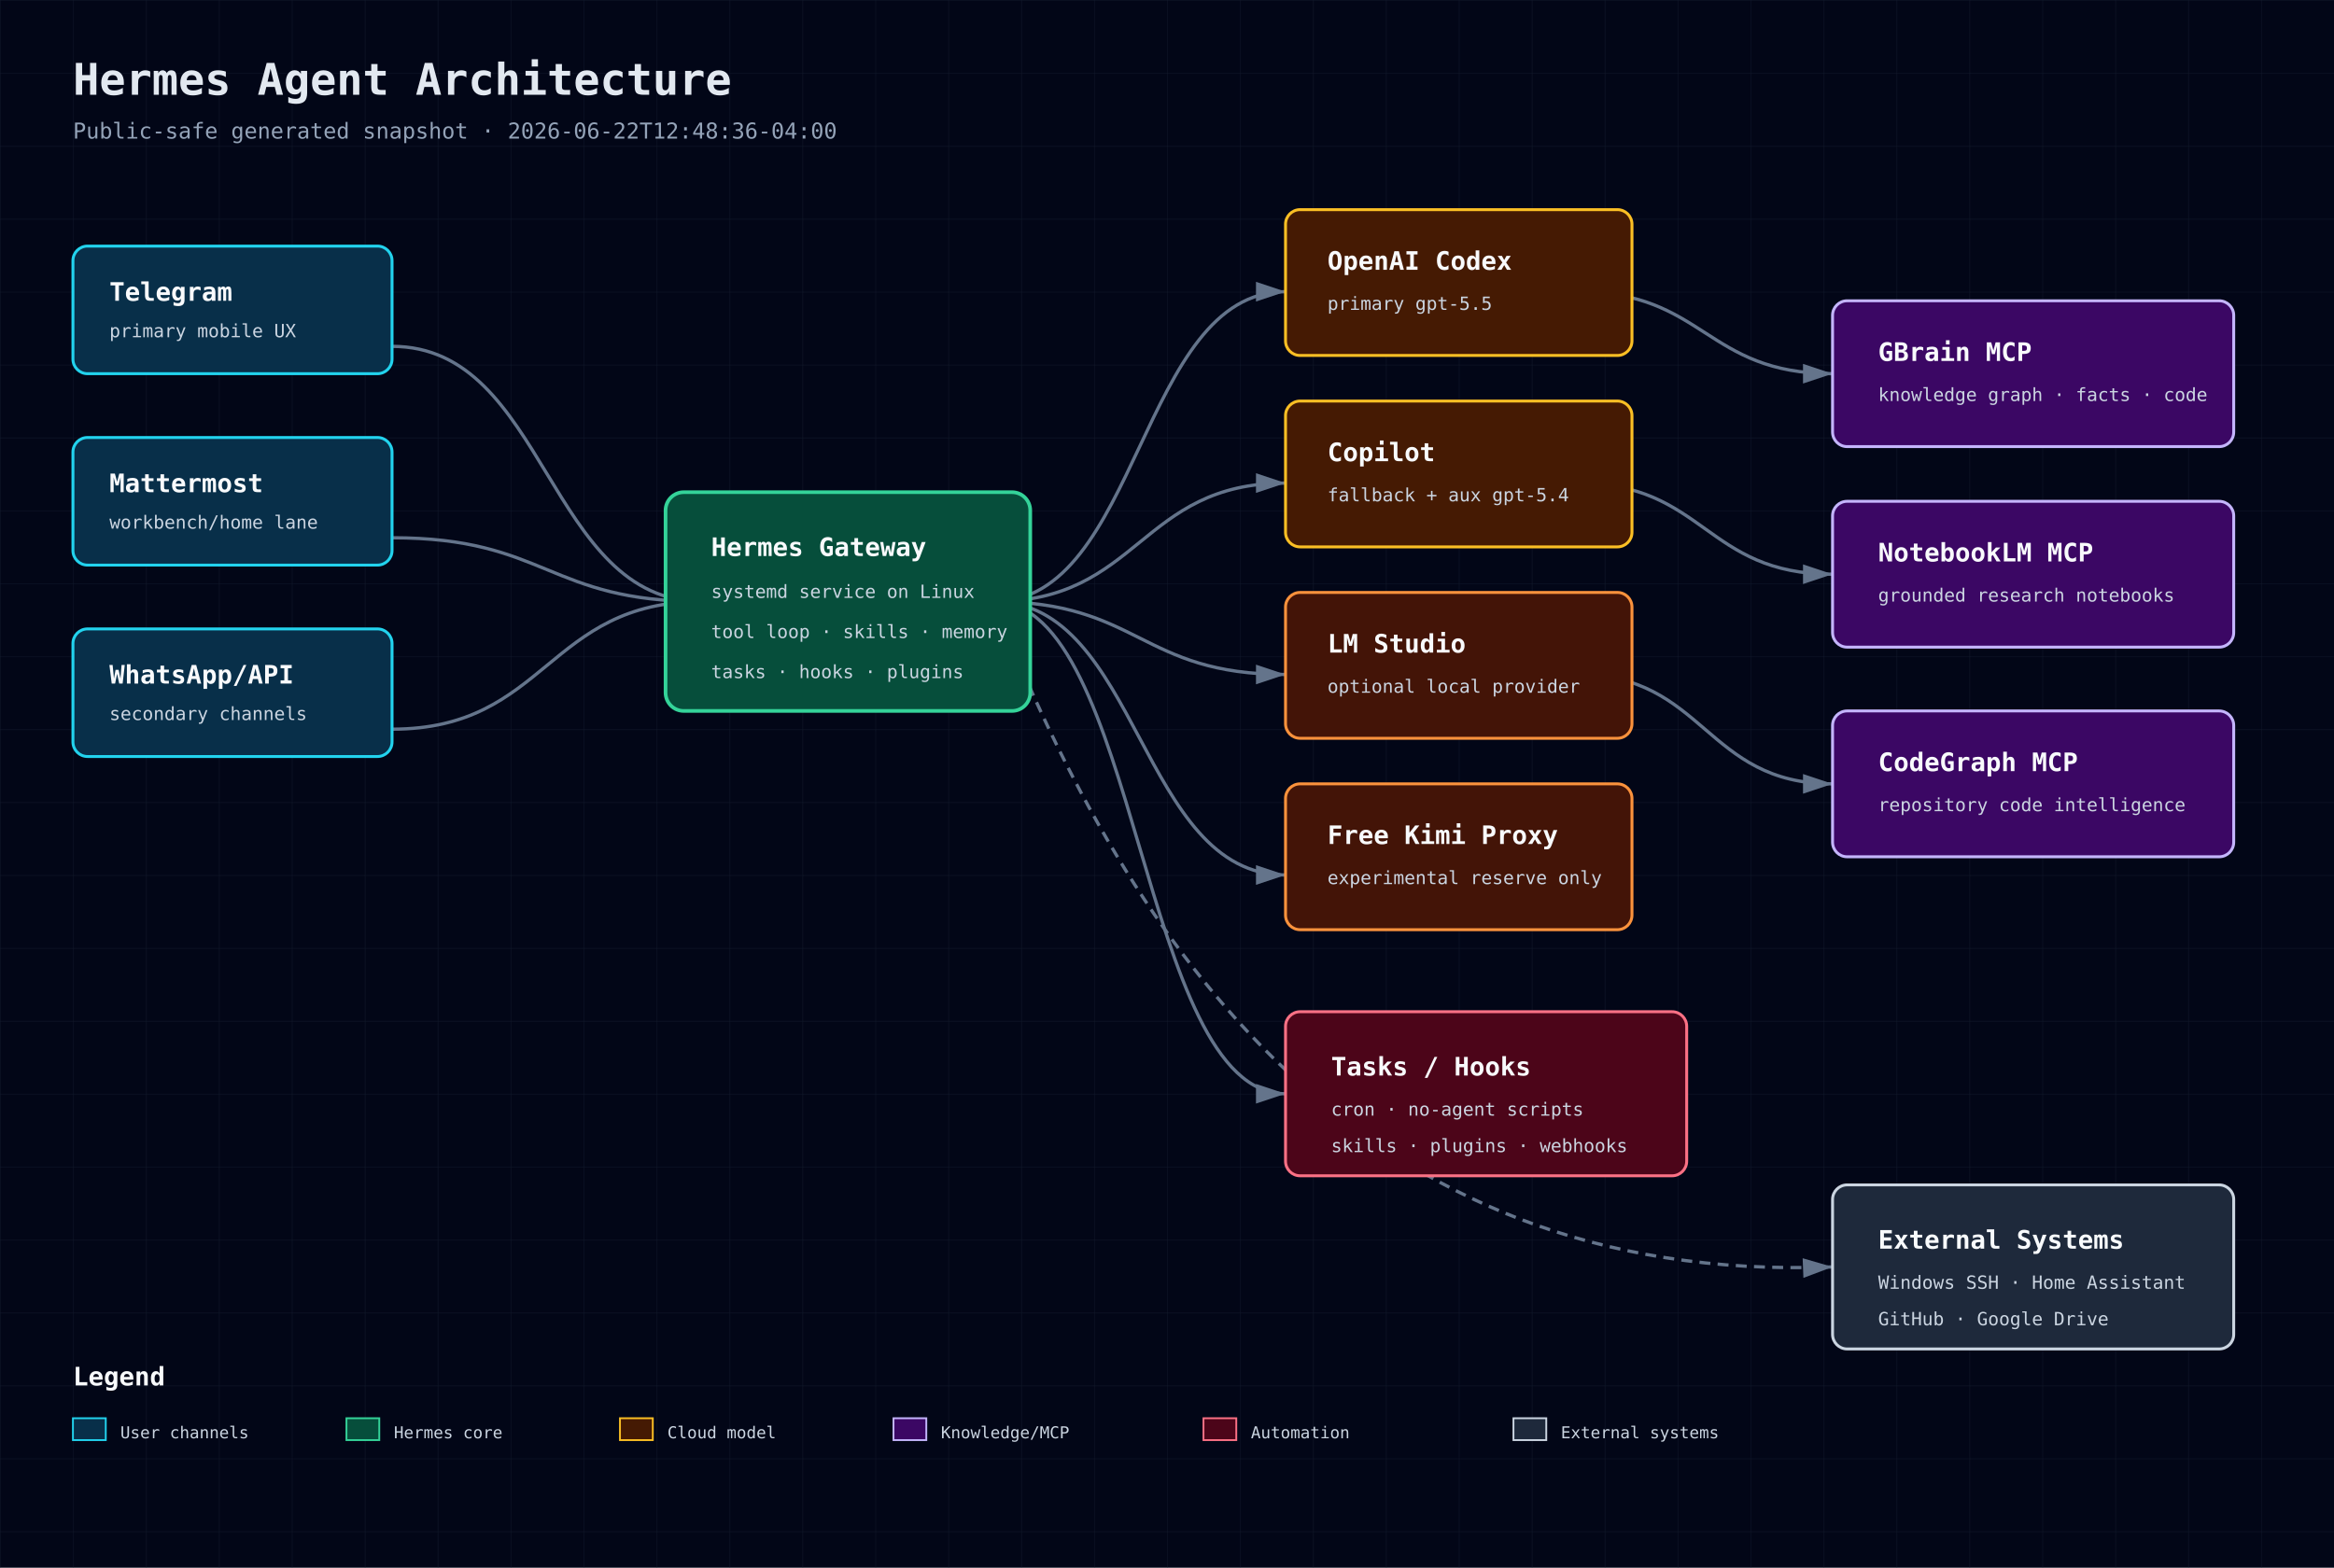
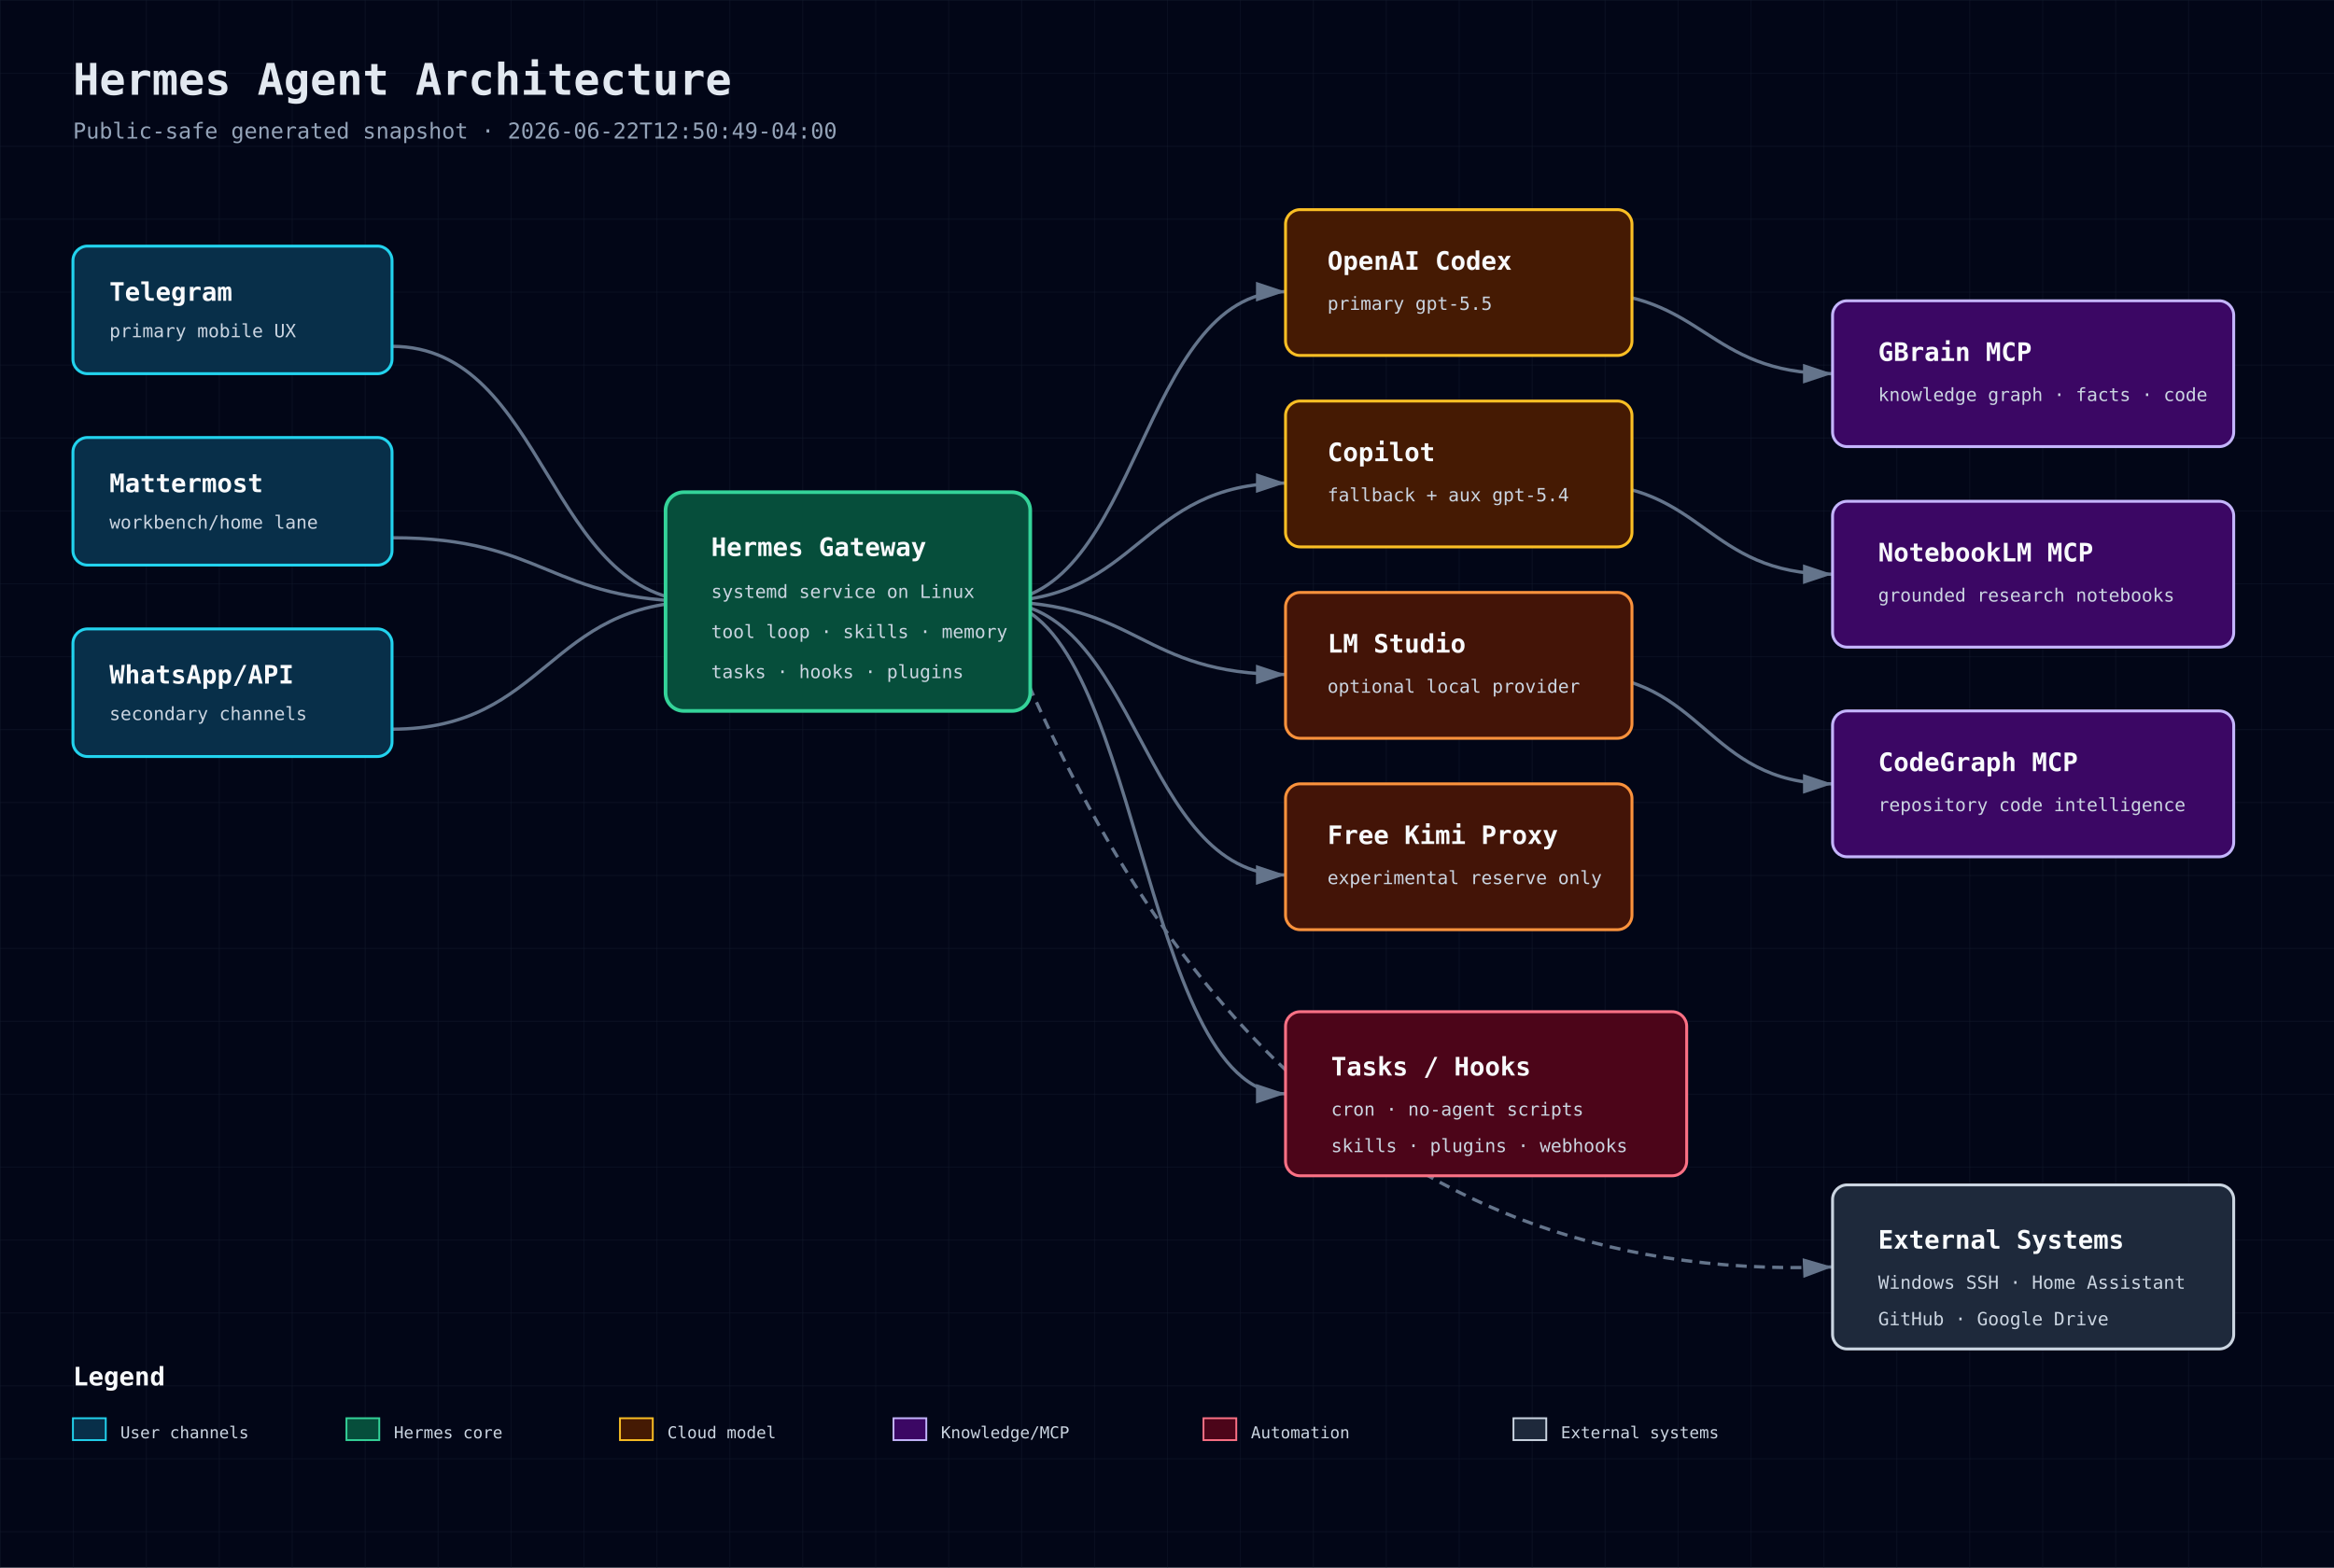
<svg xmlns="http://www.w3.org/2000/svg" width="1280" height="860" viewBox="0 0 1280 860" role="img" aria-label="Hermes Agent Architecture">
  <defs>
    <pattern id="grid" width="40" height="40" patternUnits="userSpaceOnUse">
      <path d="M 40 0 L 0 0 0 40" fill="none" stroke="#1e293b" stroke-width="0.5" />
    </pattern>
    <marker id="arrow" markerWidth="10" markerHeight="10" refX="9" refY="3" orient="auto" markerUnits="strokeWidth">
      <path d="M0,0 L0,6 L9,3 z" fill="#64748b" />
    </marker>
    <style>
      .bg{fill:#020617} .title{font:700 24px 'JetBrains Mono',monospace;fill:#e2e8f0} .sub{font:12px 'JetBrains Mono',monospace;fill:#94a3b8}
      .box-title{font:700 14px 'JetBrains Mono',monospace;fill:#f8fafc} .box-sub{font:10px 'JetBrains Mono',monospace;fill:#cbd5e1}
      .small{font:9px 'JetBrains Mono',monospace;fill:#cbd5e1} .line{stroke:#64748b;stroke-width:1.8;marker-end:url(#arrow);fill:none}
      .dash{stroke-dasharray:6 4} .front{fill:#082f49;stroke:#22d3ee} .back{fill:#064e3b;stroke:#34d399}
      .db{fill:#3b0764;stroke:#c4b5fd} .cloud{fill:#451a03;stroke:#fbbf24} .sec{fill:#4c0519;stroke:#fb7185}
      .ext{fill:#1e293b;stroke:#cbd5e1} .bus{fill:#431407;stroke:#fb923c}
    </style>
  </defs>
  <rect class="bg" width="1280" height="860" />
  <rect width="1280" height="860" fill="url(#grid)" opacity="0.55" />
  <text x="40" y="52" class="title">Hermes Agent Architecture</text>
-   <text x="40" y="76" class="sub">Public-safe generated snapshot · 2026-06-22T12:48:36-04:00</text>
+   <text x="40" y="76" class="sub">Public-safe generated snapshot · 2026-06-22T12:50:49-04:00</text>
  <path class="line" d="M215 190 C300 190 300 330 385 330" />
  <path class="line" d="M215 295 C300 295 300 330 385 330" />
  <path class="line" d="M215 400 C300 400 300 330 385 330" />
  <path class="line" d="M545 330 C625 330 625 160 705 160" />
  <path class="line" d="M545 330 C625 330 625 265 705 265" />
  <path class="line" d="M545 330 C625 330 625 370 705 370" />
  <path class="line" d="M545 330 C625 330 625 480 705 480" />
  <path class="line" d="M865 160 C935 160 935 205 1005 205" />
  <path class="line" d="M865 265 C935 265 935 315 1005 315" />
  <path class="line" d="M865 370 C935 370 935 430 1005 430" />
  <path class="line" d="M545 330 C625 330 625 600 705 600" />
  <path class="line dash" d="M545 330 C620 520 745 705 1005 695" />
  <g>
    <rect x="40" y="135" width="175" height="70" rx="8" fill="#0f172a" />
    <rect x="40" y="135" width="175" height="70" rx="8" class="front" stroke-width="1.6" />
    <text x="60" y="165" class="box-title">Telegram</text>
    <text x="60" y="185" class="box-sub">primary mobile UX</text>
  </g>
  <g>
    <rect x="40" y="240" width="175" height="70" rx="8" fill="#0f172a" />
    <rect x="40" y="240" width="175" height="70" rx="8" class="front" stroke-width="1.6" />
    <text x="60" y="270" class="box-title">Mattermost</text>
    <text x="60" y="290" class="box-sub">workbench/home lane</text>
  </g>
  <g>
    <rect x="40" y="345" width="175" height="70" rx="8" fill="#0f172a" />
    <rect x="40" y="345" width="175" height="70" rx="8" class="front" stroke-width="1.6" />
    <text x="60" y="375" class="box-title">WhatsApp/API</text>
    <text x="60" y="395" class="box-sub">secondary channels</text>
  </g>
  <g>
    <rect x="365" y="270" width="200" height="120" rx="10" fill="#0f172a" />
    <rect x="365" y="270" width="200" height="120" rx="10" class="back" stroke-width="2" />
    <text x="390" y="305" class="box-title">Hermes Gateway</text>
    <text x="390" y="328" class="box-sub">systemd service on Linux</text>
    <text x="390" y="350" class="box-sub">tool loop · skills · memory</text>
    <text x="390" y="372" class="box-sub">tasks · hooks · plugins</text>
  </g>
  <g>
    <rect x="705" y="115" width="190" height="80" rx="8" fill="#0f172a" />
    <rect x="705" y="115" width="190" height="80" rx="8" class="cloud" stroke-width="1.6" />
    <text x="728" y="148" class="box-title">OpenAI Codex</text>
    <text x="728" y="170" class="box-sub">primary gpt-5.5</text>
  </g>
  <g>
    <rect x="705" y="220" width="190" height="80" rx="8" fill="#0f172a" />
    <rect x="705" y="220" width="190" height="80" rx="8" class="cloud" stroke-width="1.6" />
    <text x="728" y="253" class="box-title">Copilot</text>
    <text x="728" y="275" class="box-sub">fallback + aux gpt-5.4</text>
  </g>
  <g>
    <rect x="705" y="325" width="190" height="80" rx="8" fill="#0f172a" />
    <rect x="705" y="325" width="190" height="80" rx="8" class="bus" stroke-width="1.6" />
    <text x="728" y="358" class="box-title">LM Studio</text>
    <text x="728" y="380" class="box-sub">optional local provider</text>
  </g>
  <g>
    <rect x="705" y="430" width="190" height="80" rx="8" fill="#0f172a" />
    <rect x="705" y="430" width="190" height="80" rx="8" class="bus" stroke-width="1.6" />
    <text x="728" y="463" class="box-title">Free Kimi Proxy</text>
    <text x="728" y="485" class="box-sub">experimental reserve only</text>
  </g>
  <g>
    <rect x="1005" y="165" width="220" height="80" rx="8" fill="#0f172a" />
    <rect x="1005" y="165" width="220" height="80" rx="8" class="db" stroke-width="1.6" />
    <text x="1030" y="198" class="box-title">GBrain MCP</text>
    <text x="1030" y="220" class="box-sub">knowledge graph · facts · code</text>
  </g>
  <g>
    <rect x="1005" y="275" width="220" height="80" rx="8" fill="#0f172a" />
    <rect x="1005" y="275" width="220" height="80" rx="8" class="db" stroke-width="1.6" />
    <text x="1030" y="308" class="box-title">NotebookLM MCP</text>
    <text x="1030" y="330" class="box-sub">grounded research notebooks</text>
  </g>
  <g>
    <rect x="1005" y="390" width="220" height="80" rx="8" fill="#0f172a" />
    <rect x="1005" y="390" width="220" height="80" rx="8" class="db" stroke-width="1.6" />
    <text x="1030" y="423" class="box-title">CodeGraph MCP</text>
    <text x="1030" y="445" class="box-sub">repository code intelligence</text>
  </g>
  <g>
    <rect x="705" y="555" width="220" height="90" rx="8" fill="#0f172a" />
    <rect x="705" y="555" width="220" height="90" rx="8" class="sec" stroke-width="1.6" />
    <text x="730" y="590" class="box-title">Tasks / Hooks</text>
    <text x="730" y="612" class="box-sub">cron · no-agent scripts</text>
    <text x="730" y="632" class="box-sub">skills · plugins · webhooks</text>
  </g>
  <g>
    <rect x="1005" y="650" width="220" height="90" rx="8" fill="#0f172a" />
    <rect x="1005" y="650" width="220" height="90" rx="8" class="ext" stroke-width="1.6" />
    <text x="1030" y="685" class="box-title">External Systems</text>
    <text x="1030" y="707" class="box-sub">Windows SSH · Home Assistant</text>
    <text x="1030" y="727" class="box-sub">GitHub · Google Drive</text>
  </g>
  <g transform="translate(40 760)">
    <text class="box-title" x="0" y="0">Legend</text>
    <rect x="0" y="18" width="18" height="12" class="front" />
    <text x="26" y="29" class="small">User channels</text>
    <rect x="150" y="18" width="18" height="12" class="back" />
    <text x="176" y="29" class="small">Hermes core</text>
    <rect x="300" y="18" width="18" height="12" class="cloud" />
    <text x="326" y="29" class="small">Cloud model</text>
    <rect x="450" y="18" width="18" height="12" class="db" />
    <text x="476" y="29" class="small">Knowledge/MCP</text>
    <rect x="620" y="18" width="18" height="12" class="sec" />
    <text x="646" y="29" class="small">Automation</text>
    <rect x="790" y="18" width="18" height="12" class="ext" />
    <text x="816" y="29" class="small">External systems</text>
  </g>
</svg>
